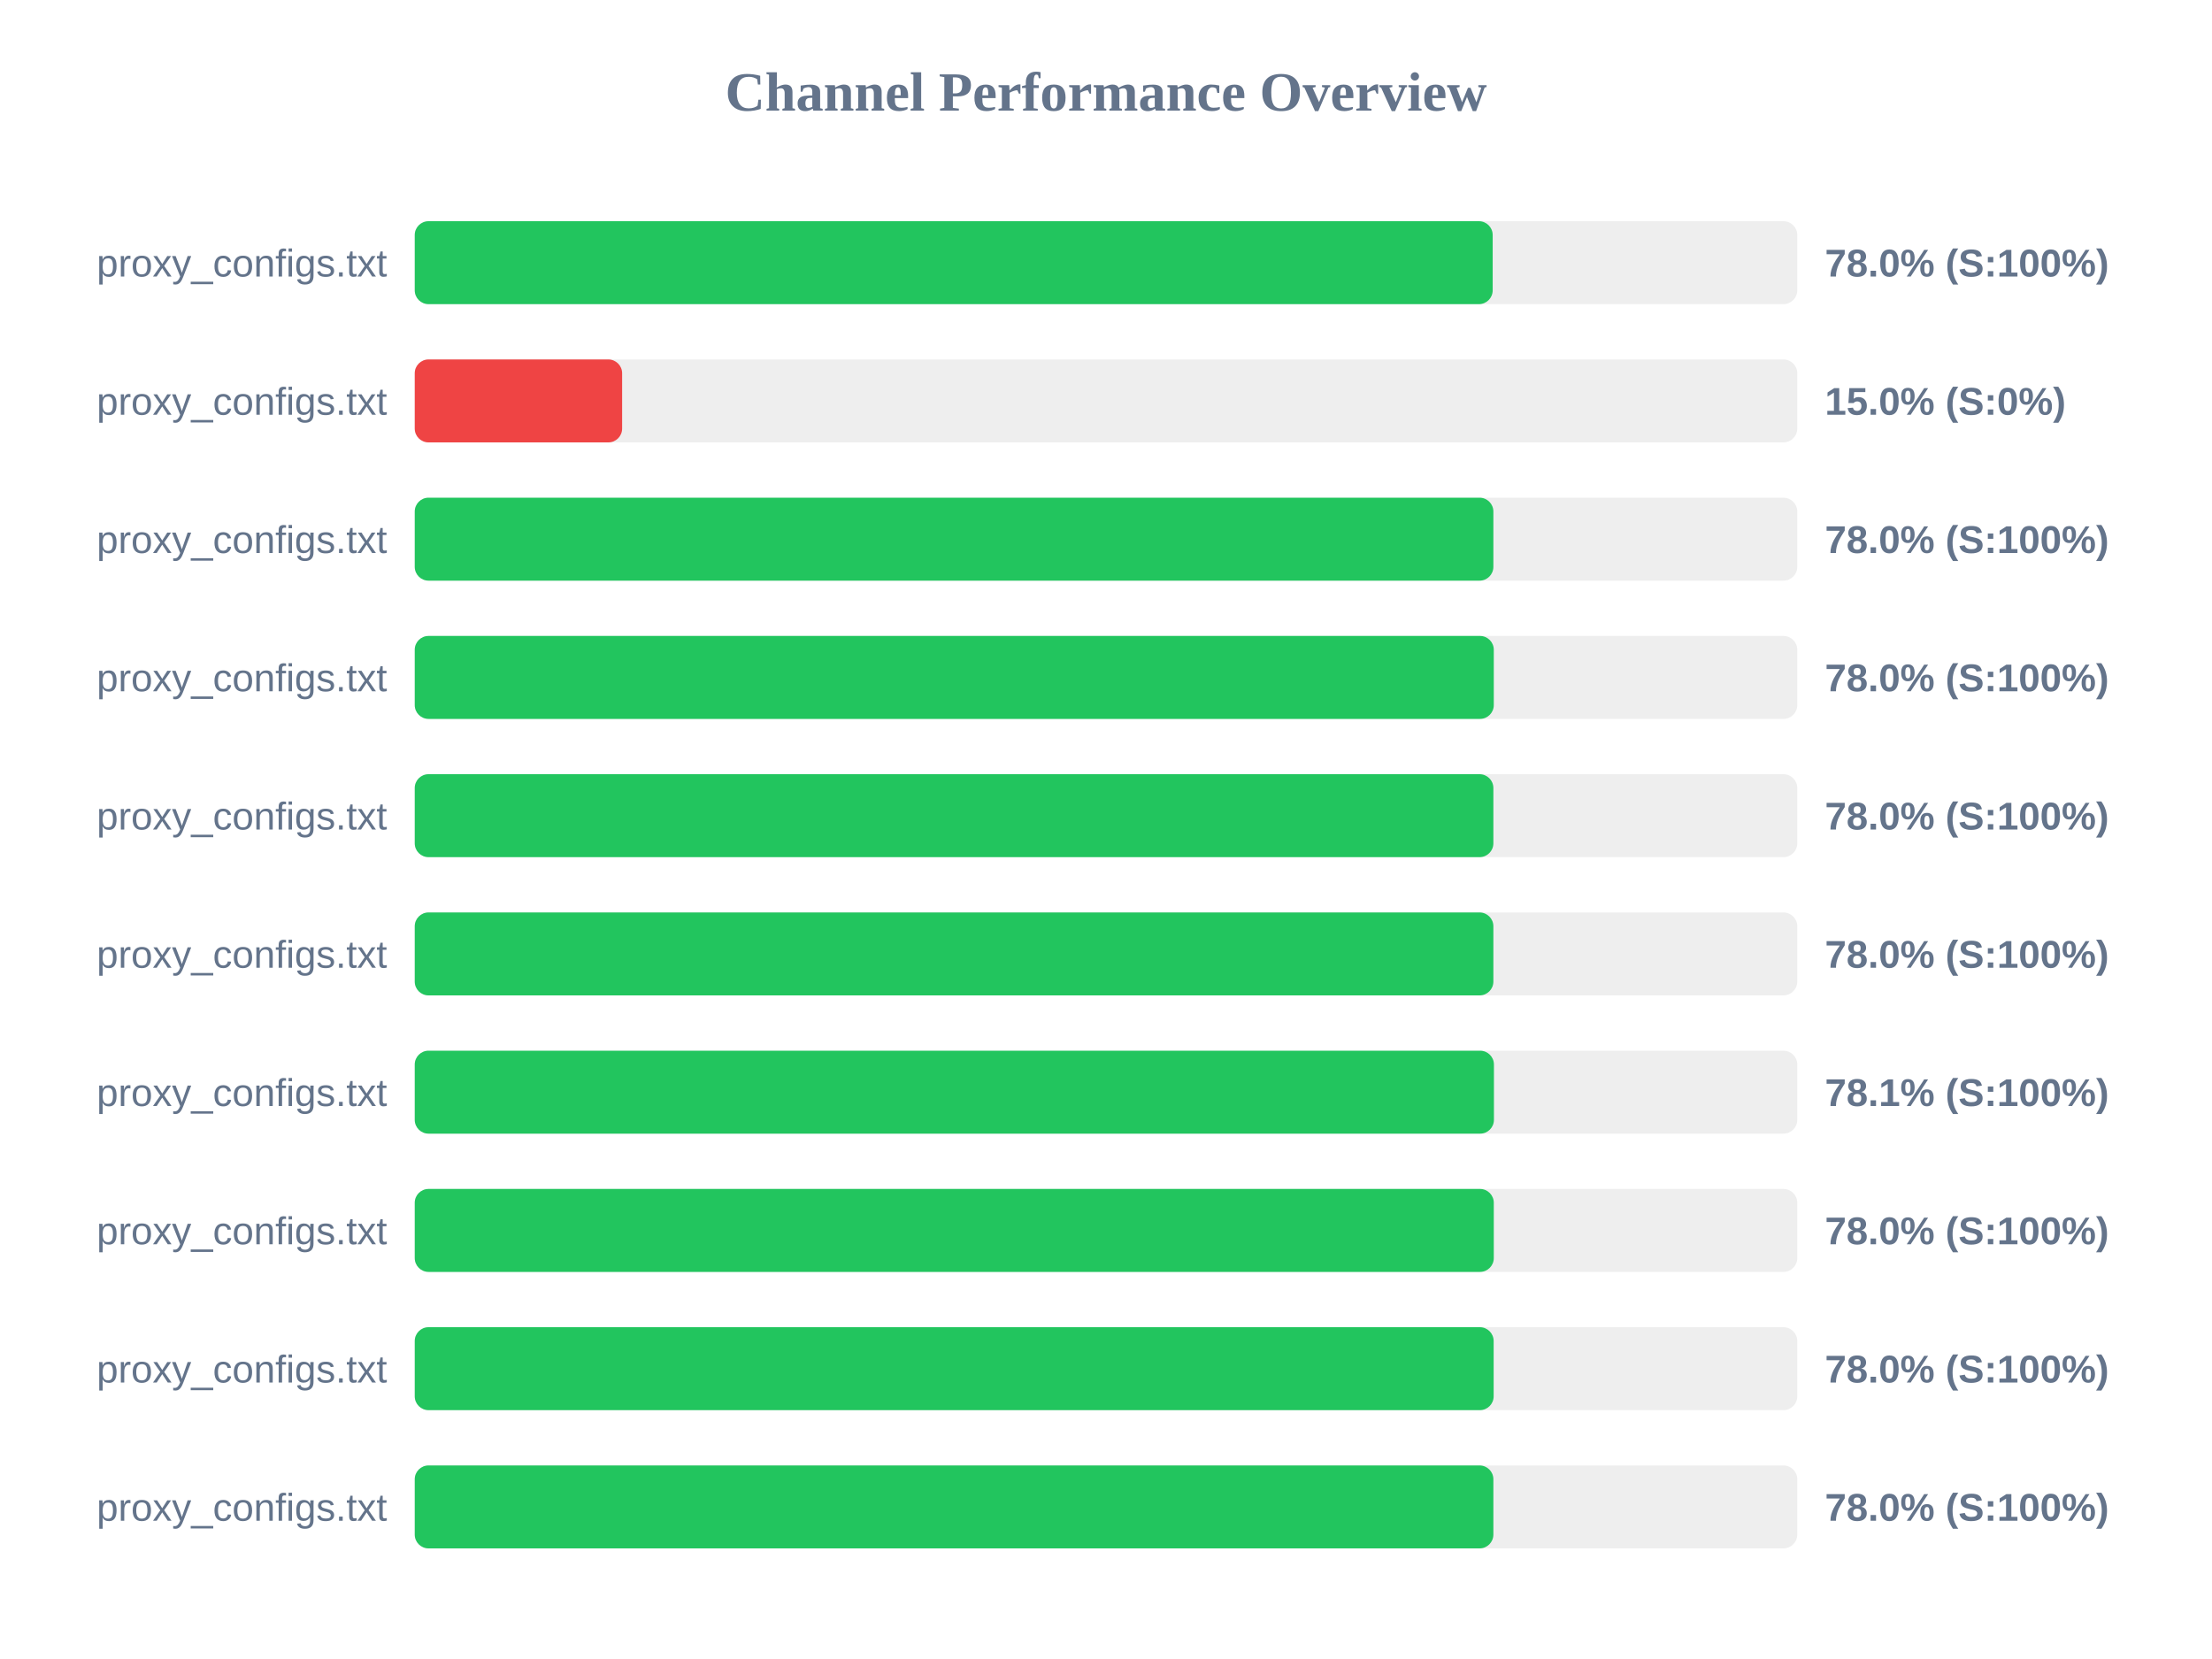
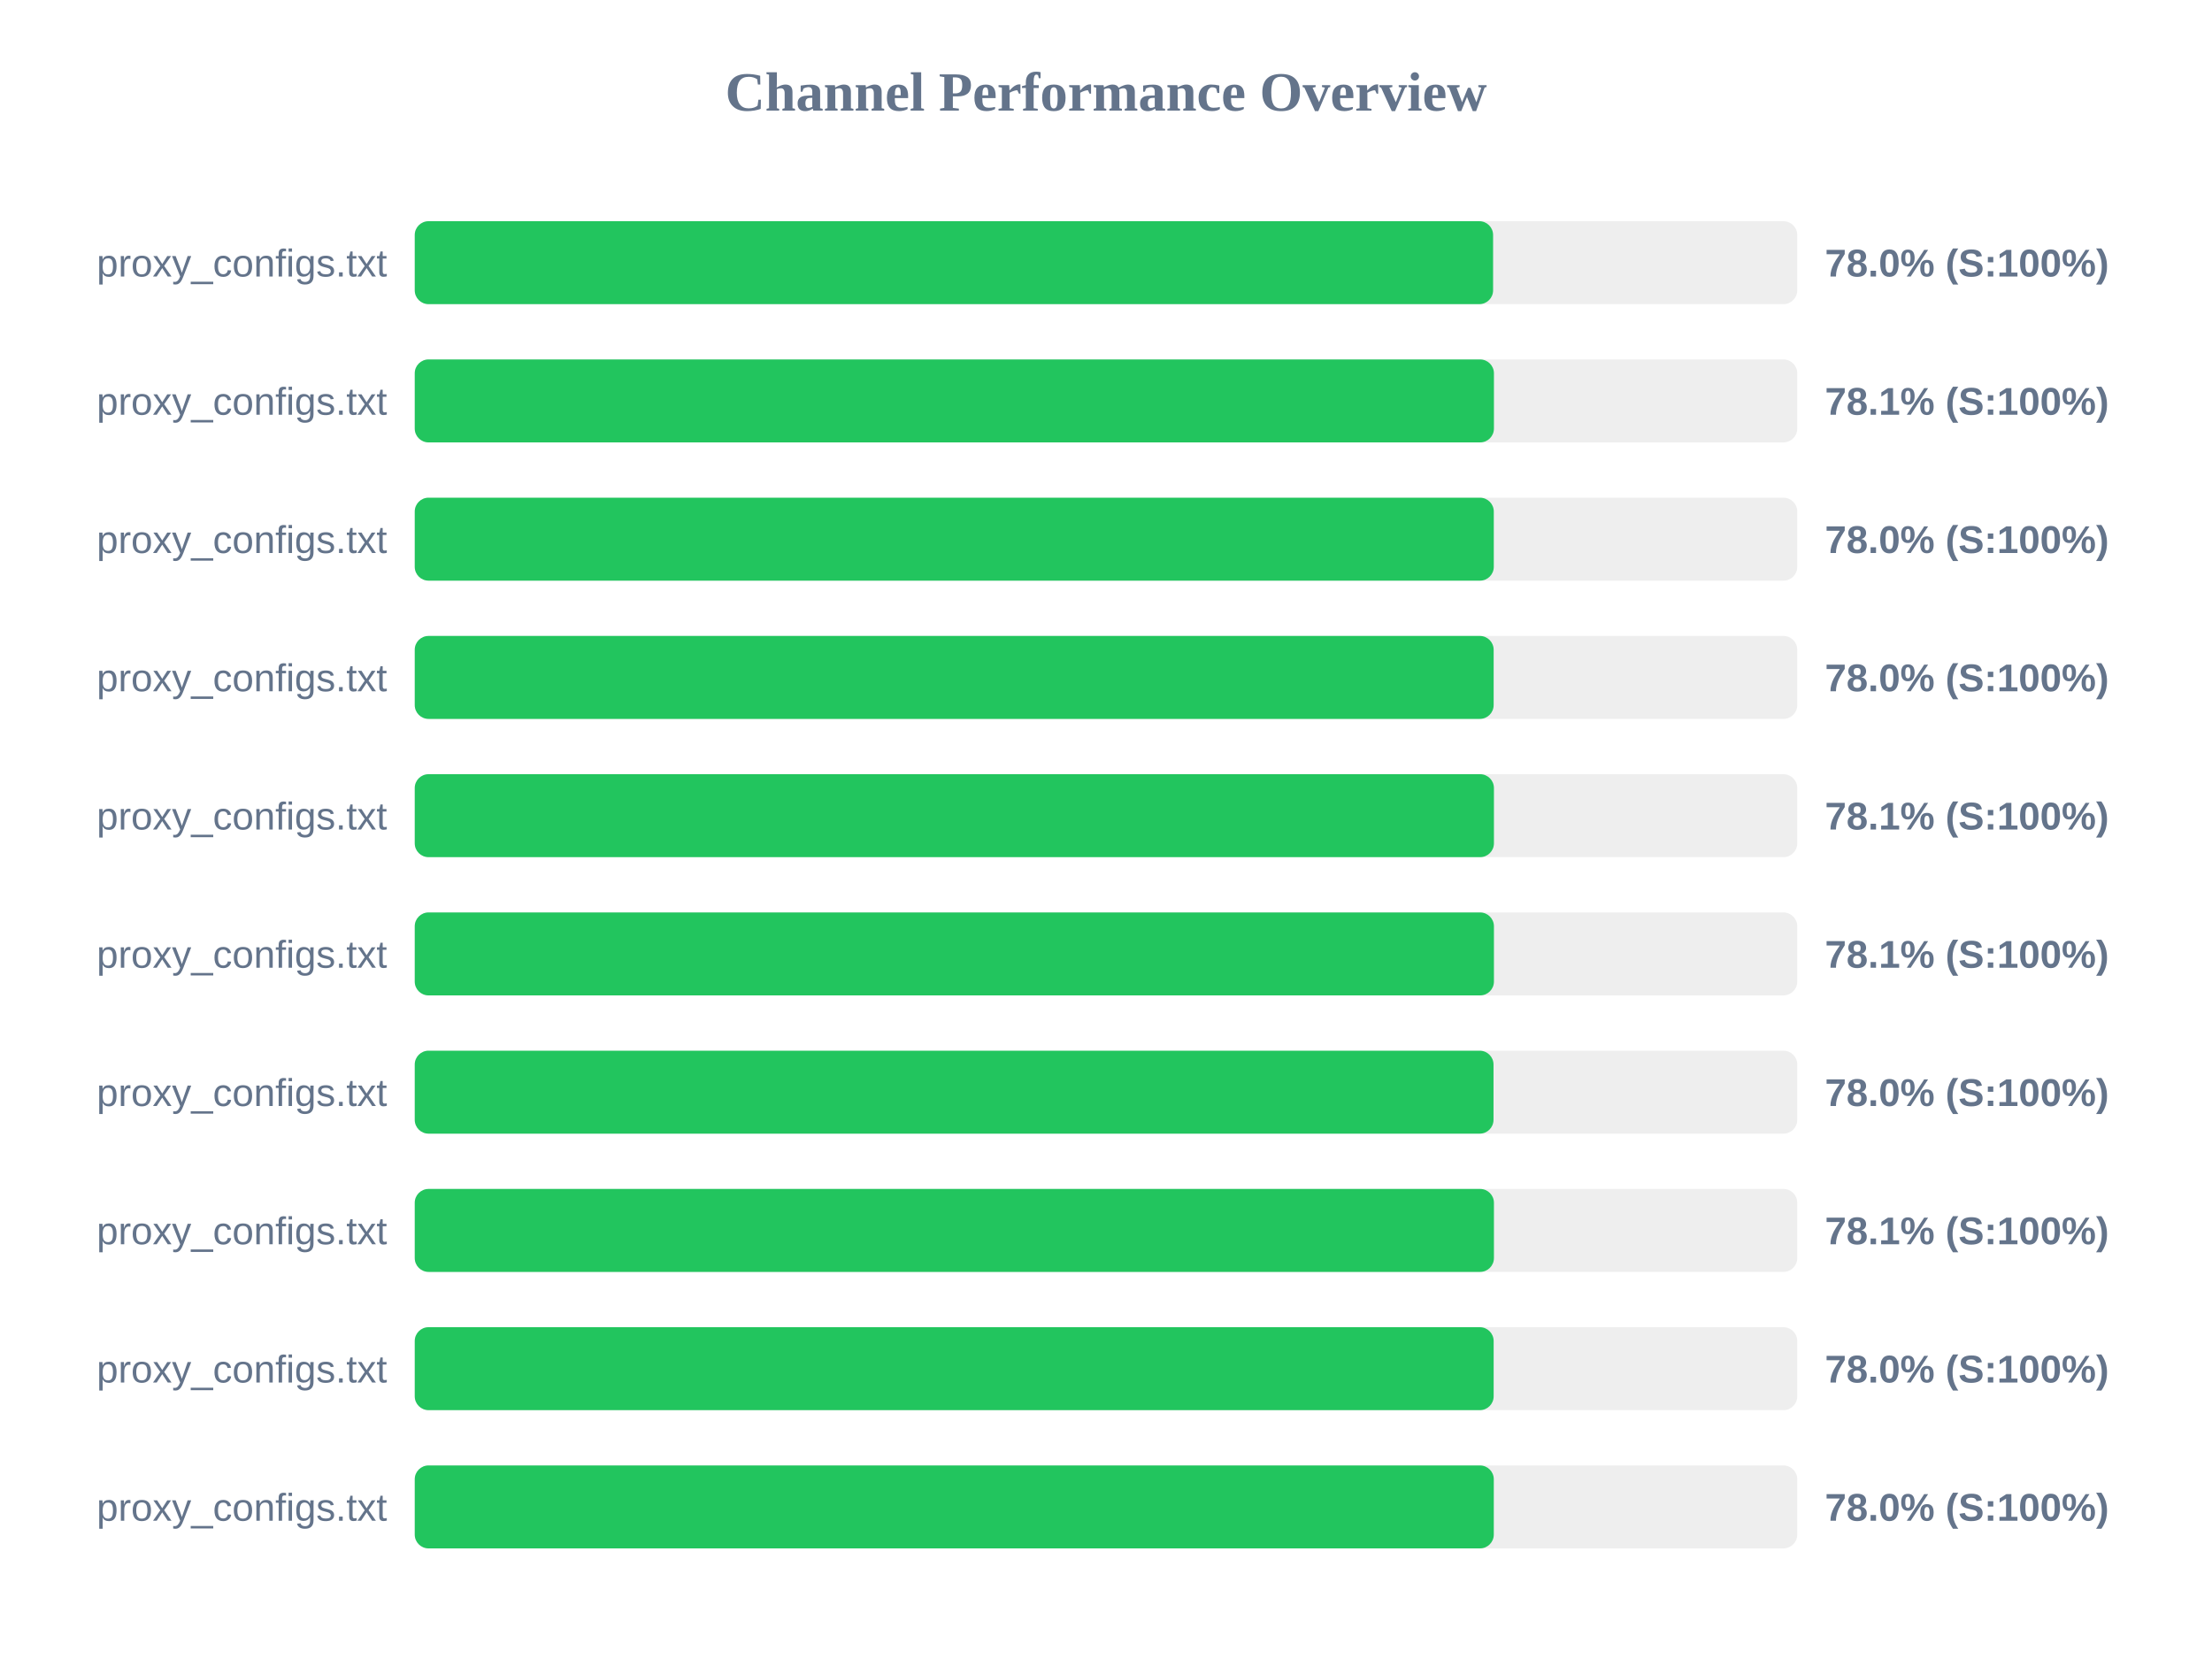
<svg xmlns="http://www.w3.org/2000/svg" width="800" height="600" version="1.1">
  <style>
        .row { font: 14px Arial; fill: #64748b; }
        .score { font: bold 14px Arial; fill: #64748b; }
    </style>
  <text x="400" y="40" text-anchor="middle" font-size="20px" font-weight="bold" fill="#64748b">Channel Performance Overview</text>
  <rect x="150" y="80" width="500" height="30" fill="#eee" rx="5" />
-   <rect x="150" y="80" width="389.85" height="30" fill="#22c55e" rx="5" />
+   <rect x="150" y="80" width="390.0" height="30" fill="#22c55e" rx="5" />
  <text x="140" y="100" text-anchor="end" class="row">proxy_configs.txt</text>
  <text x="660" y="100" text-anchor="start" class="score">78.0% (S:100%)</text>
  <rect x="150" y="130" width="500" height="30" fill="#eee" rx="5" />
-   <rect x="150" y="130" width="75.0" height="30" fill="#ef4444" rx="5" />
+   <rect x="150" y="130" width="390.3" height="30" fill="#22c55e" rx="5" />
  <text x="140" y="150" text-anchor="end" class="row">proxy_configs.txt</text>
-   <text x="660" y="150" text-anchor="start" class="score">15.0% (S:0%)</text>
+   <text x="660" y="150" text-anchor="start" class="score">78.1% (S:100%)</text>
  <rect x="150" y="180" width="500" height="30" fill="#eee" rx="5" />
-   <rect x="150" y="180" width="390.1" height="30" fill="#22c55e" rx="5" />
+   <rect x="150" y="180" width="390.25" height="30" fill="#22c55e" rx="5" />
  <text x="140" y="200" text-anchor="end" class="row">proxy_configs.txt</text>
  <text x="660" y="200" text-anchor="start" class="score">78.0% (S:100%)</text>
  <rect x="150" y="230" width="500" height="30" fill="#eee" rx="5" />
-   <rect x="150" y="230" width="390.25" height="30" fill="#22c55e" rx="5" />
+   <rect x="150" y="230" width="390.2" height="30" fill="#22c55e" rx="5" />
  <text x="140" y="250" text-anchor="end" class="row">proxy_configs.txt</text>
  <text x="660" y="250" text-anchor="start" class="score">78.0% (S:100%)</text>
  <rect x="150" y="280" width="500" height="30" fill="#eee" rx="5" />
-   <rect x="150" y="280" width="390.1" height="30" fill="#22c55e" rx="5" />
+   <rect x="150" y="280" width="390.3" height="30" fill="#22c55e" rx="5" />
  <text x="140" y="300" text-anchor="end" class="row">proxy_configs.txt</text>
-   <text x="660" y="300" text-anchor="start" class="score">78.0% (S:100%)</text>
+   <text x="660" y="300" text-anchor="start" class="score">78.1% (S:100%)</text>
  <rect x="150" y="330" width="500" height="30" fill="#eee" rx="5" />
-   <rect x="150" y="330" width="390.1" height="30" fill="#22c55e" rx="5" />
+   <rect x="150" y="330" width="390.3" height="30" fill="#22c55e" rx="5" />
  <text x="140" y="350" text-anchor="end" class="row">proxy_configs.txt</text>
-   <text x="660" y="350" text-anchor="start" class="score">78.0% (S:100%)</text>
+   <text x="660" y="350" text-anchor="start" class="score">78.1% (S:100%)</text>
  <rect x="150" y="380" width="500" height="30" fill="#eee" rx="5" />
-   <rect x="150" y="380" width="390.3" height="30" fill="#22c55e" rx="5" />
+   <rect x="150" y="380" width="390.15" height="30" fill="#22c55e" rx="5" />
  <text x="140" y="400" text-anchor="end" class="row">proxy_configs.txt</text>
-   <text x="660" y="400" text-anchor="start" class="score">78.1% (S:100%)</text>
+   <text x="660" y="400" text-anchor="start" class="score">78.0% (S:100%)</text>
  <rect x="150" y="430" width="500" height="30" fill="#eee" rx="5" />
-   <rect x="150" y="430" width="390.25" height="30" fill="#22c55e" rx="5" />
+   <rect x="150" y="430" width="390.3" height="30" fill="#22c55e" rx="5" />
  <text x="140" y="450" text-anchor="end" class="row">proxy_configs.txt</text>
-   <text x="660" y="450" text-anchor="start" class="score">78.0% (S:100%)</text>
+   <text x="660" y="450" text-anchor="start" class="score">78.1% (S:100%)</text>
  <rect x="150" y="480" width="500" height="30" fill="#eee" rx="5" />
  <rect x="150" y="480" width="390.2" height="30" fill="#22c55e" rx="5" />
  <text x="140" y="500" text-anchor="end" class="row">proxy_configs.txt</text>
  <text x="660" y="500" text-anchor="start" class="score">78.0% (S:100%)</text>
  <rect x="150" y="530" width="500" height="30" fill="#eee" rx="5" />
-   <rect x="150" y="530" width="390.1" height="30" fill="#22c55e" rx="5" />
+   <rect x="150" y="530" width="390.25" height="30" fill="#22c55e" rx="5" />
  <text x="140" y="550" text-anchor="end" class="row">proxy_configs.txt</text>
  <text x="660" y="550" text-anchor="start" class="score">78.0% (S:100%)</text>
</svg>
